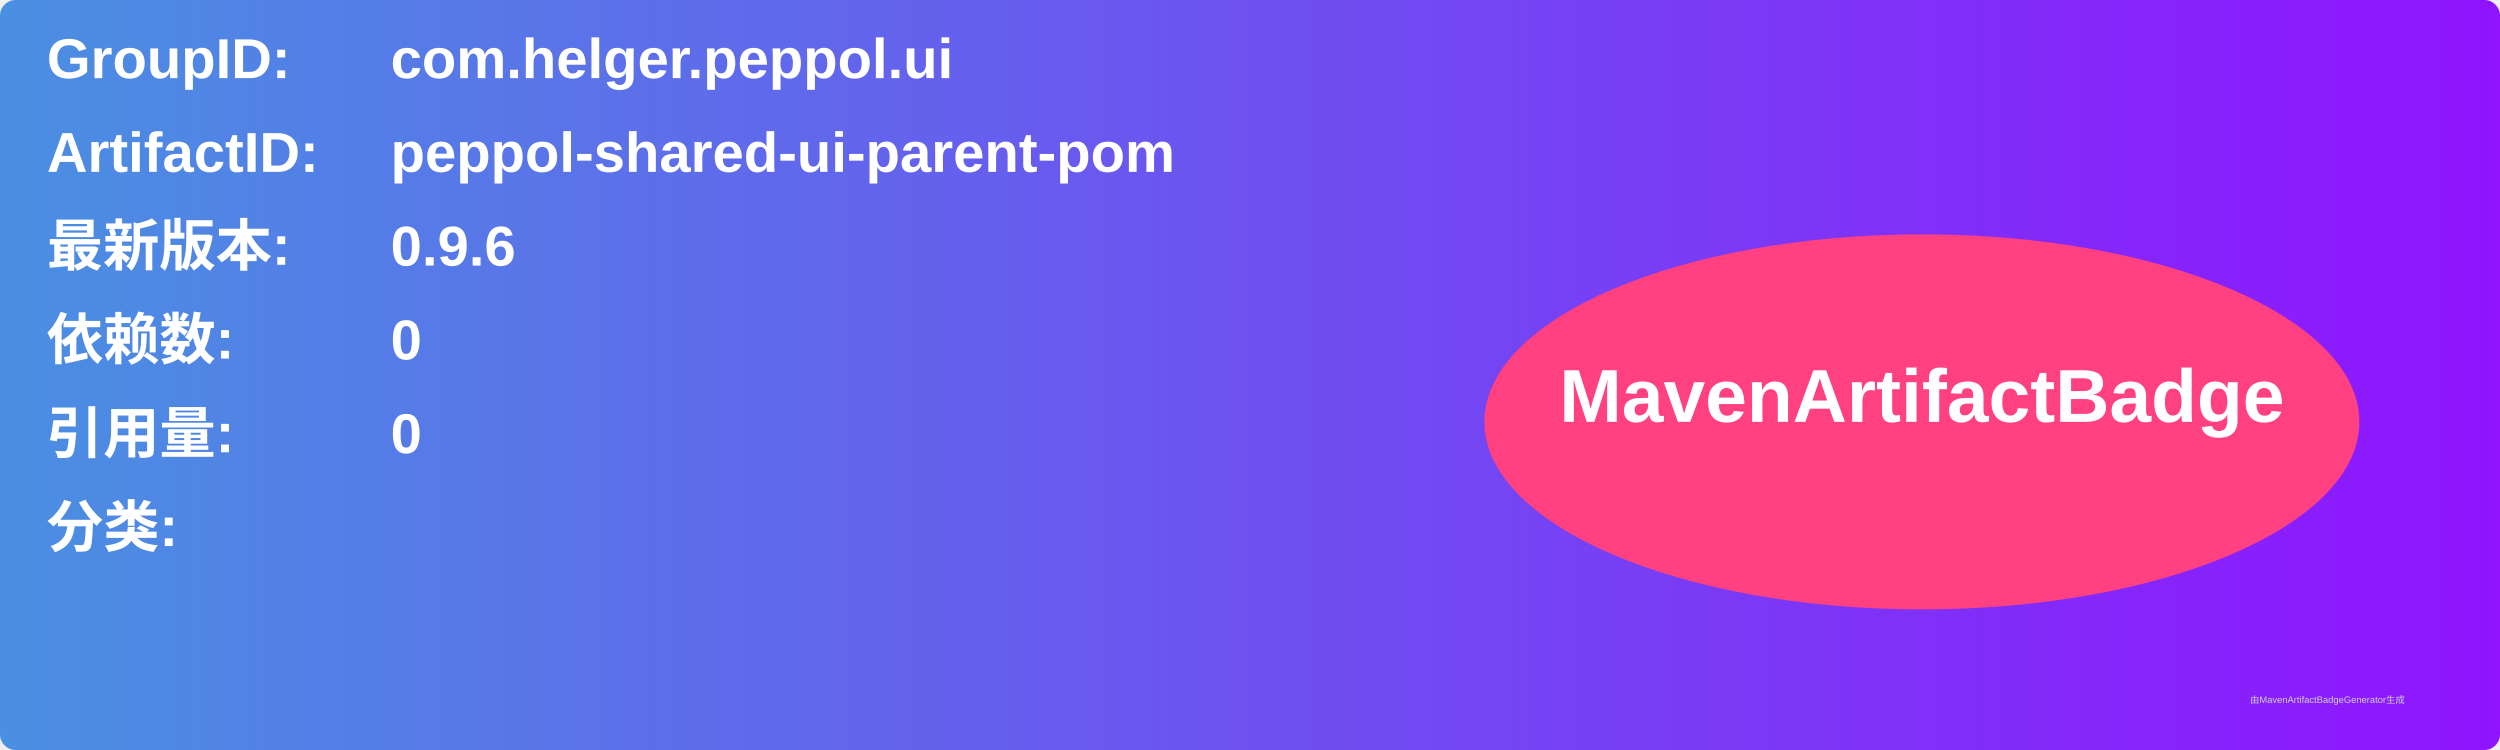
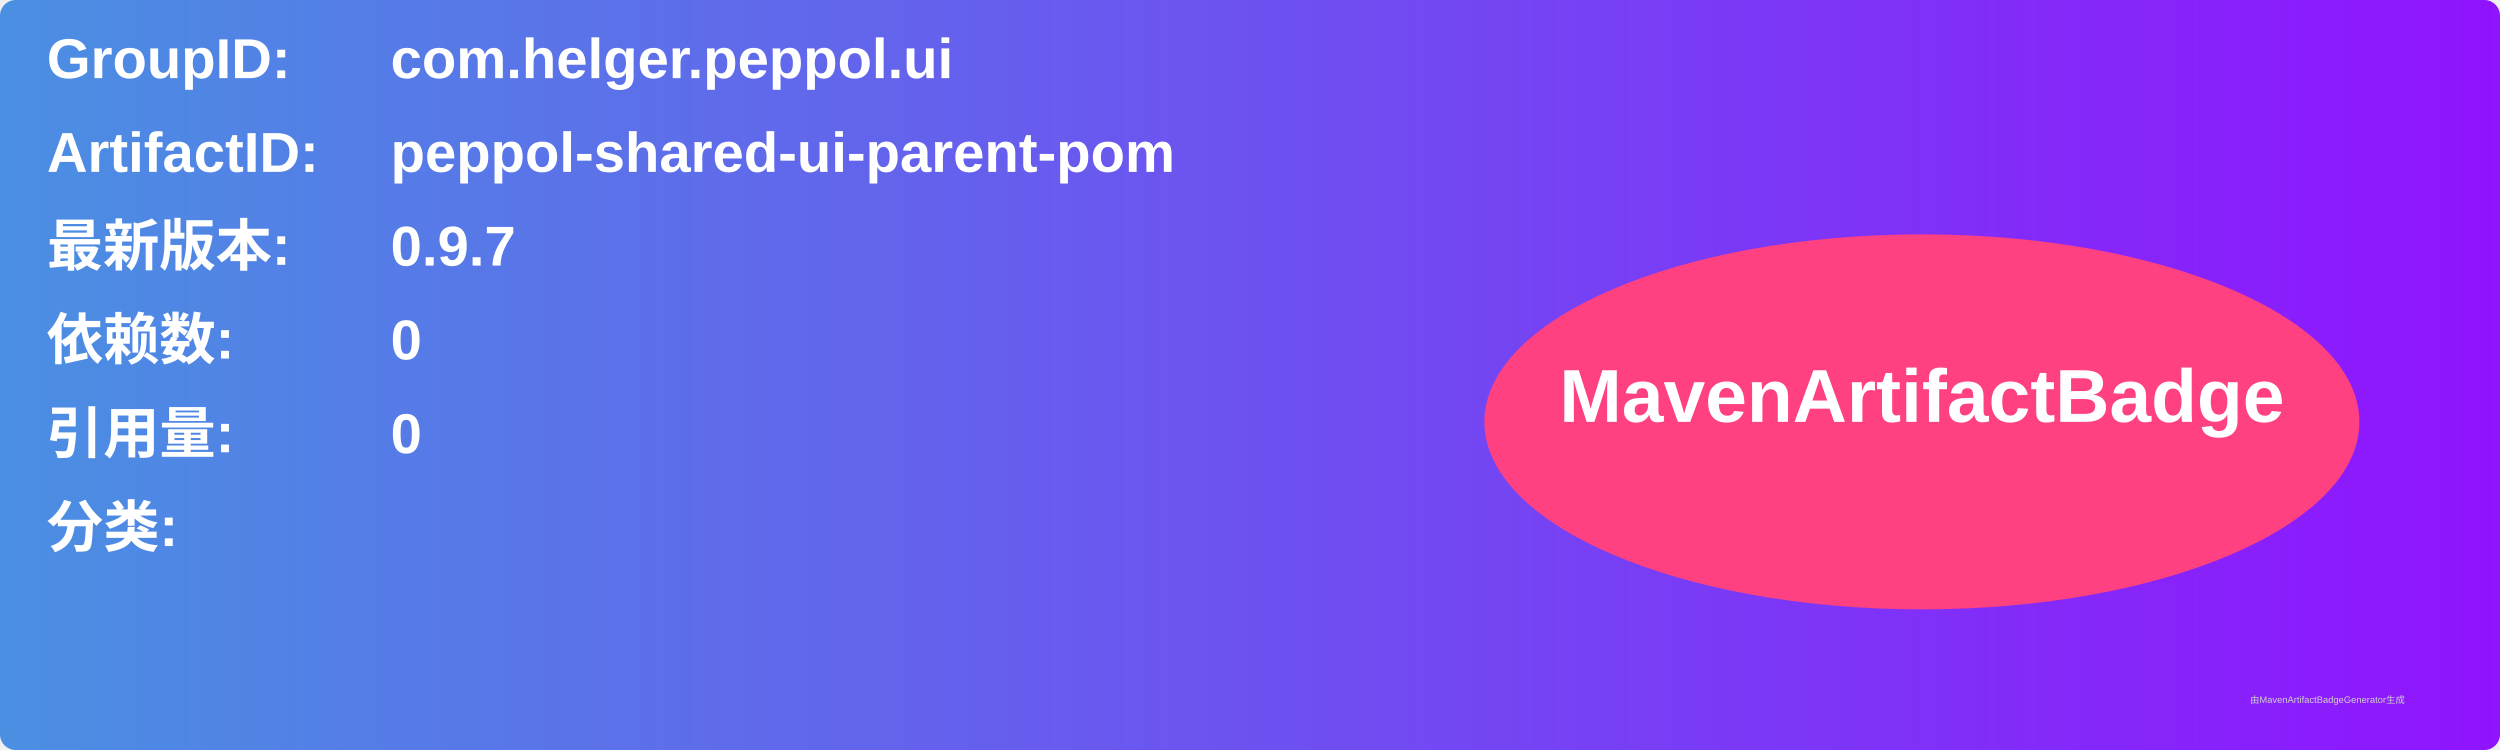
<svg xmlns="http://www.w3.org/2000/svg" width="800" height="240" viewBox="0 0 800 240">
  <linearGradient id="grad" x1="0%" y1="0%" x2="100%" y2="0%">
    <stop offset="0%" stop-color="#4a90e2" />
    <stop offset="100%" stop-color="#9013fe" />
  </linearGradient>
  <rect width="100%" height="100%" rx="5" ry="5" fill="url(#grad)" />
  <g transform="translate(15, 15)">
    <text x="0" y="10" font-family="Arial" font-size="18" fill="white" font-weight="bold" width="260">GroupID:</text>
    <text x="110" y="10" font-family="Arial" font-size="18" fill="white" font-weight="bold" width="460">com.helger.peppol.ui</text>
    <text x="0" y="40" font-family="Arial" font-size="18" fill="white" font-weight="bold" width="260">ArtifactID:</text>
    <text x="110" y="40" font-family="Arial" font-size="18" fill="white" font-weight="bold" width="460">peppol-shared-ui-parent-pom</text>
    <text x="0" y="70" font-family="Arial" font-size="18" fill="white" font-weight="bold">最新版本:</text>
    <text x="110" y="70" font-family="Arial" font-size="18" fill="white" font-weight="bold">
-       <tspan font-weight="bold">0.9.6</tspan>
+       <tspan font-weight="bold">0.9.7</tspan>
    </text>
    <text x="0" y="100" font-family="Arial" font-size="18" fill="white" font-weight="bold">依赖数: </text>
    <text x="110" y="100" font-family="Arial" font-size="18" fill="white">
      <tspan font-weight="bold">0</tspan>
    </text>
    <text x="0" y="130" font-family="Arial" font-size="18" fill="white" font-weight="bold">引用量: </text>
    <text x="110" y="130" font-family="Arial" font-size="18" fill="white">
      <tspan font-weight="bold">0</tspan>
    </text>
    <text x="0" y="160" font-family="Arial" font-size="18" fill="white" font-weight="bold">分类:</text>
    <text x="10" y="190" font-family="Arial" font-size="10" fill="white">
      <tspan font-weight="bold" />
    </text>
    <ellipse cx="600" cy="120" rx="140" ry="60" fill="#ff4081" />
    <text x="600" y="120" text-anchor="middle" font-family="Arial" font-size="24" fill="white" font-weight="bold">MavenArtifactBadge</text>
  </g>
  <text x="720" y="225" font-family="Arial" font-size="3" fill="#d0d0d0">由MavenArtifactBadgeGenerator生成</text>
</svg>
